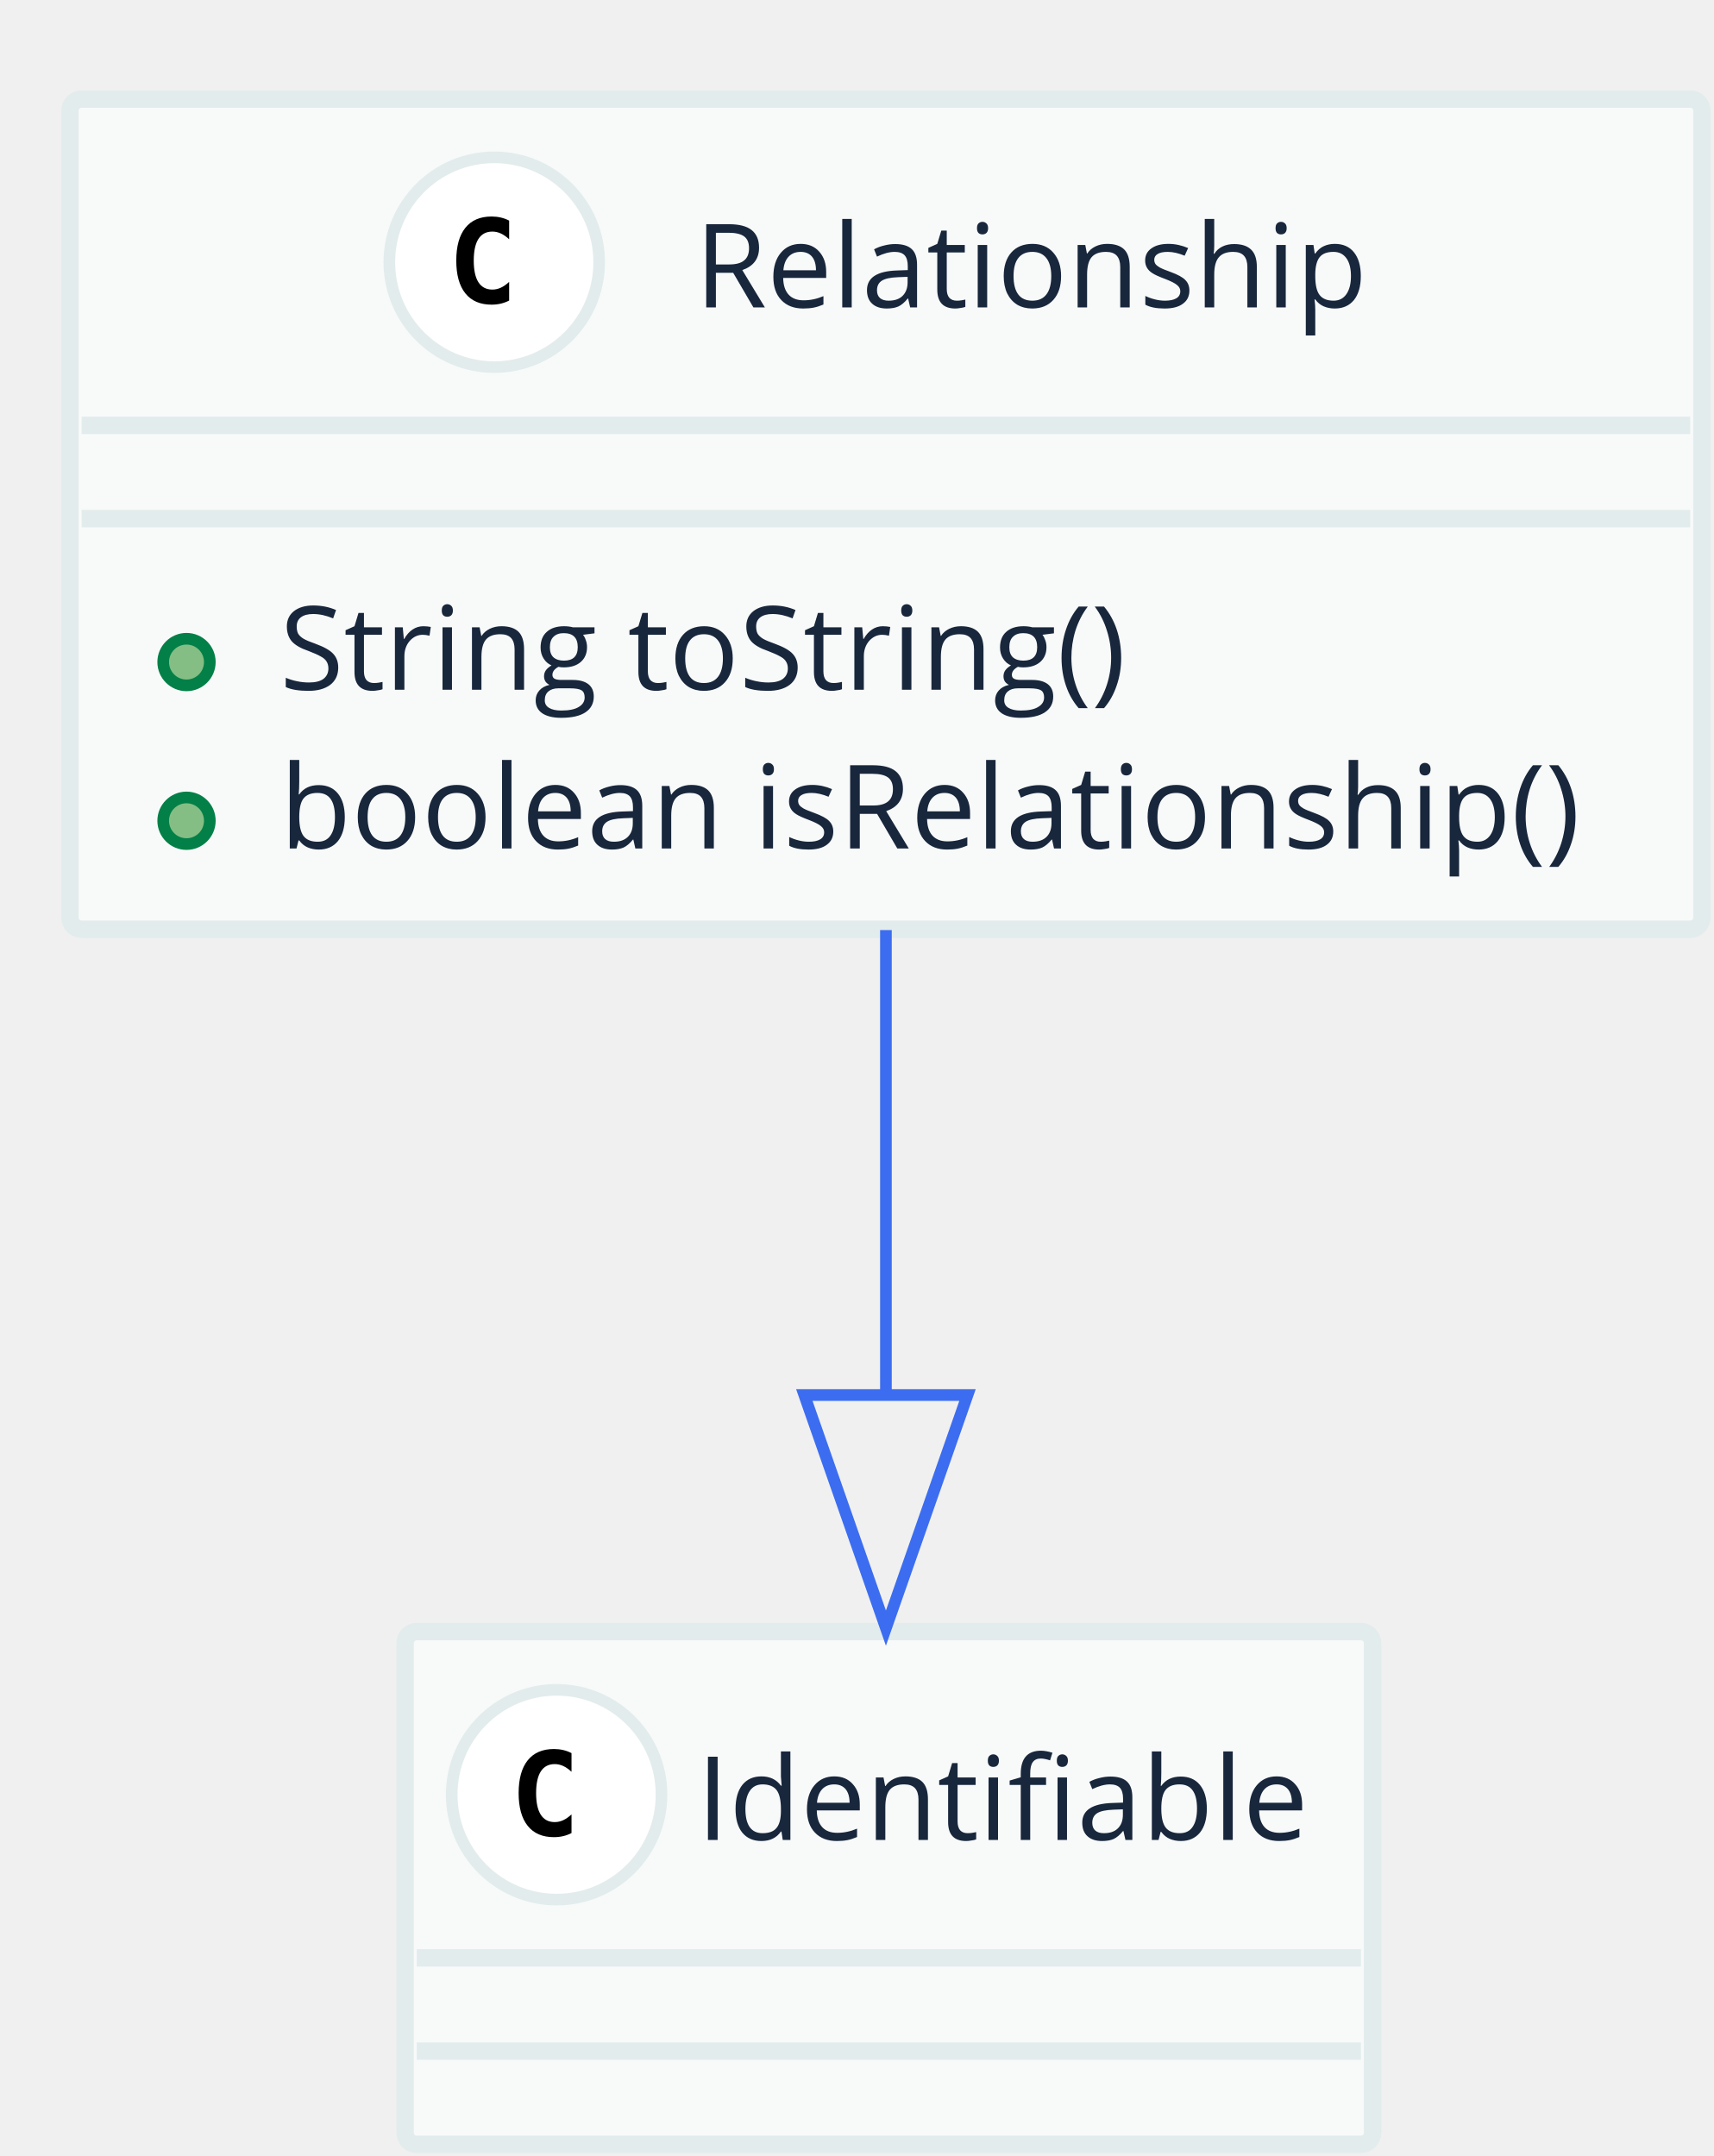
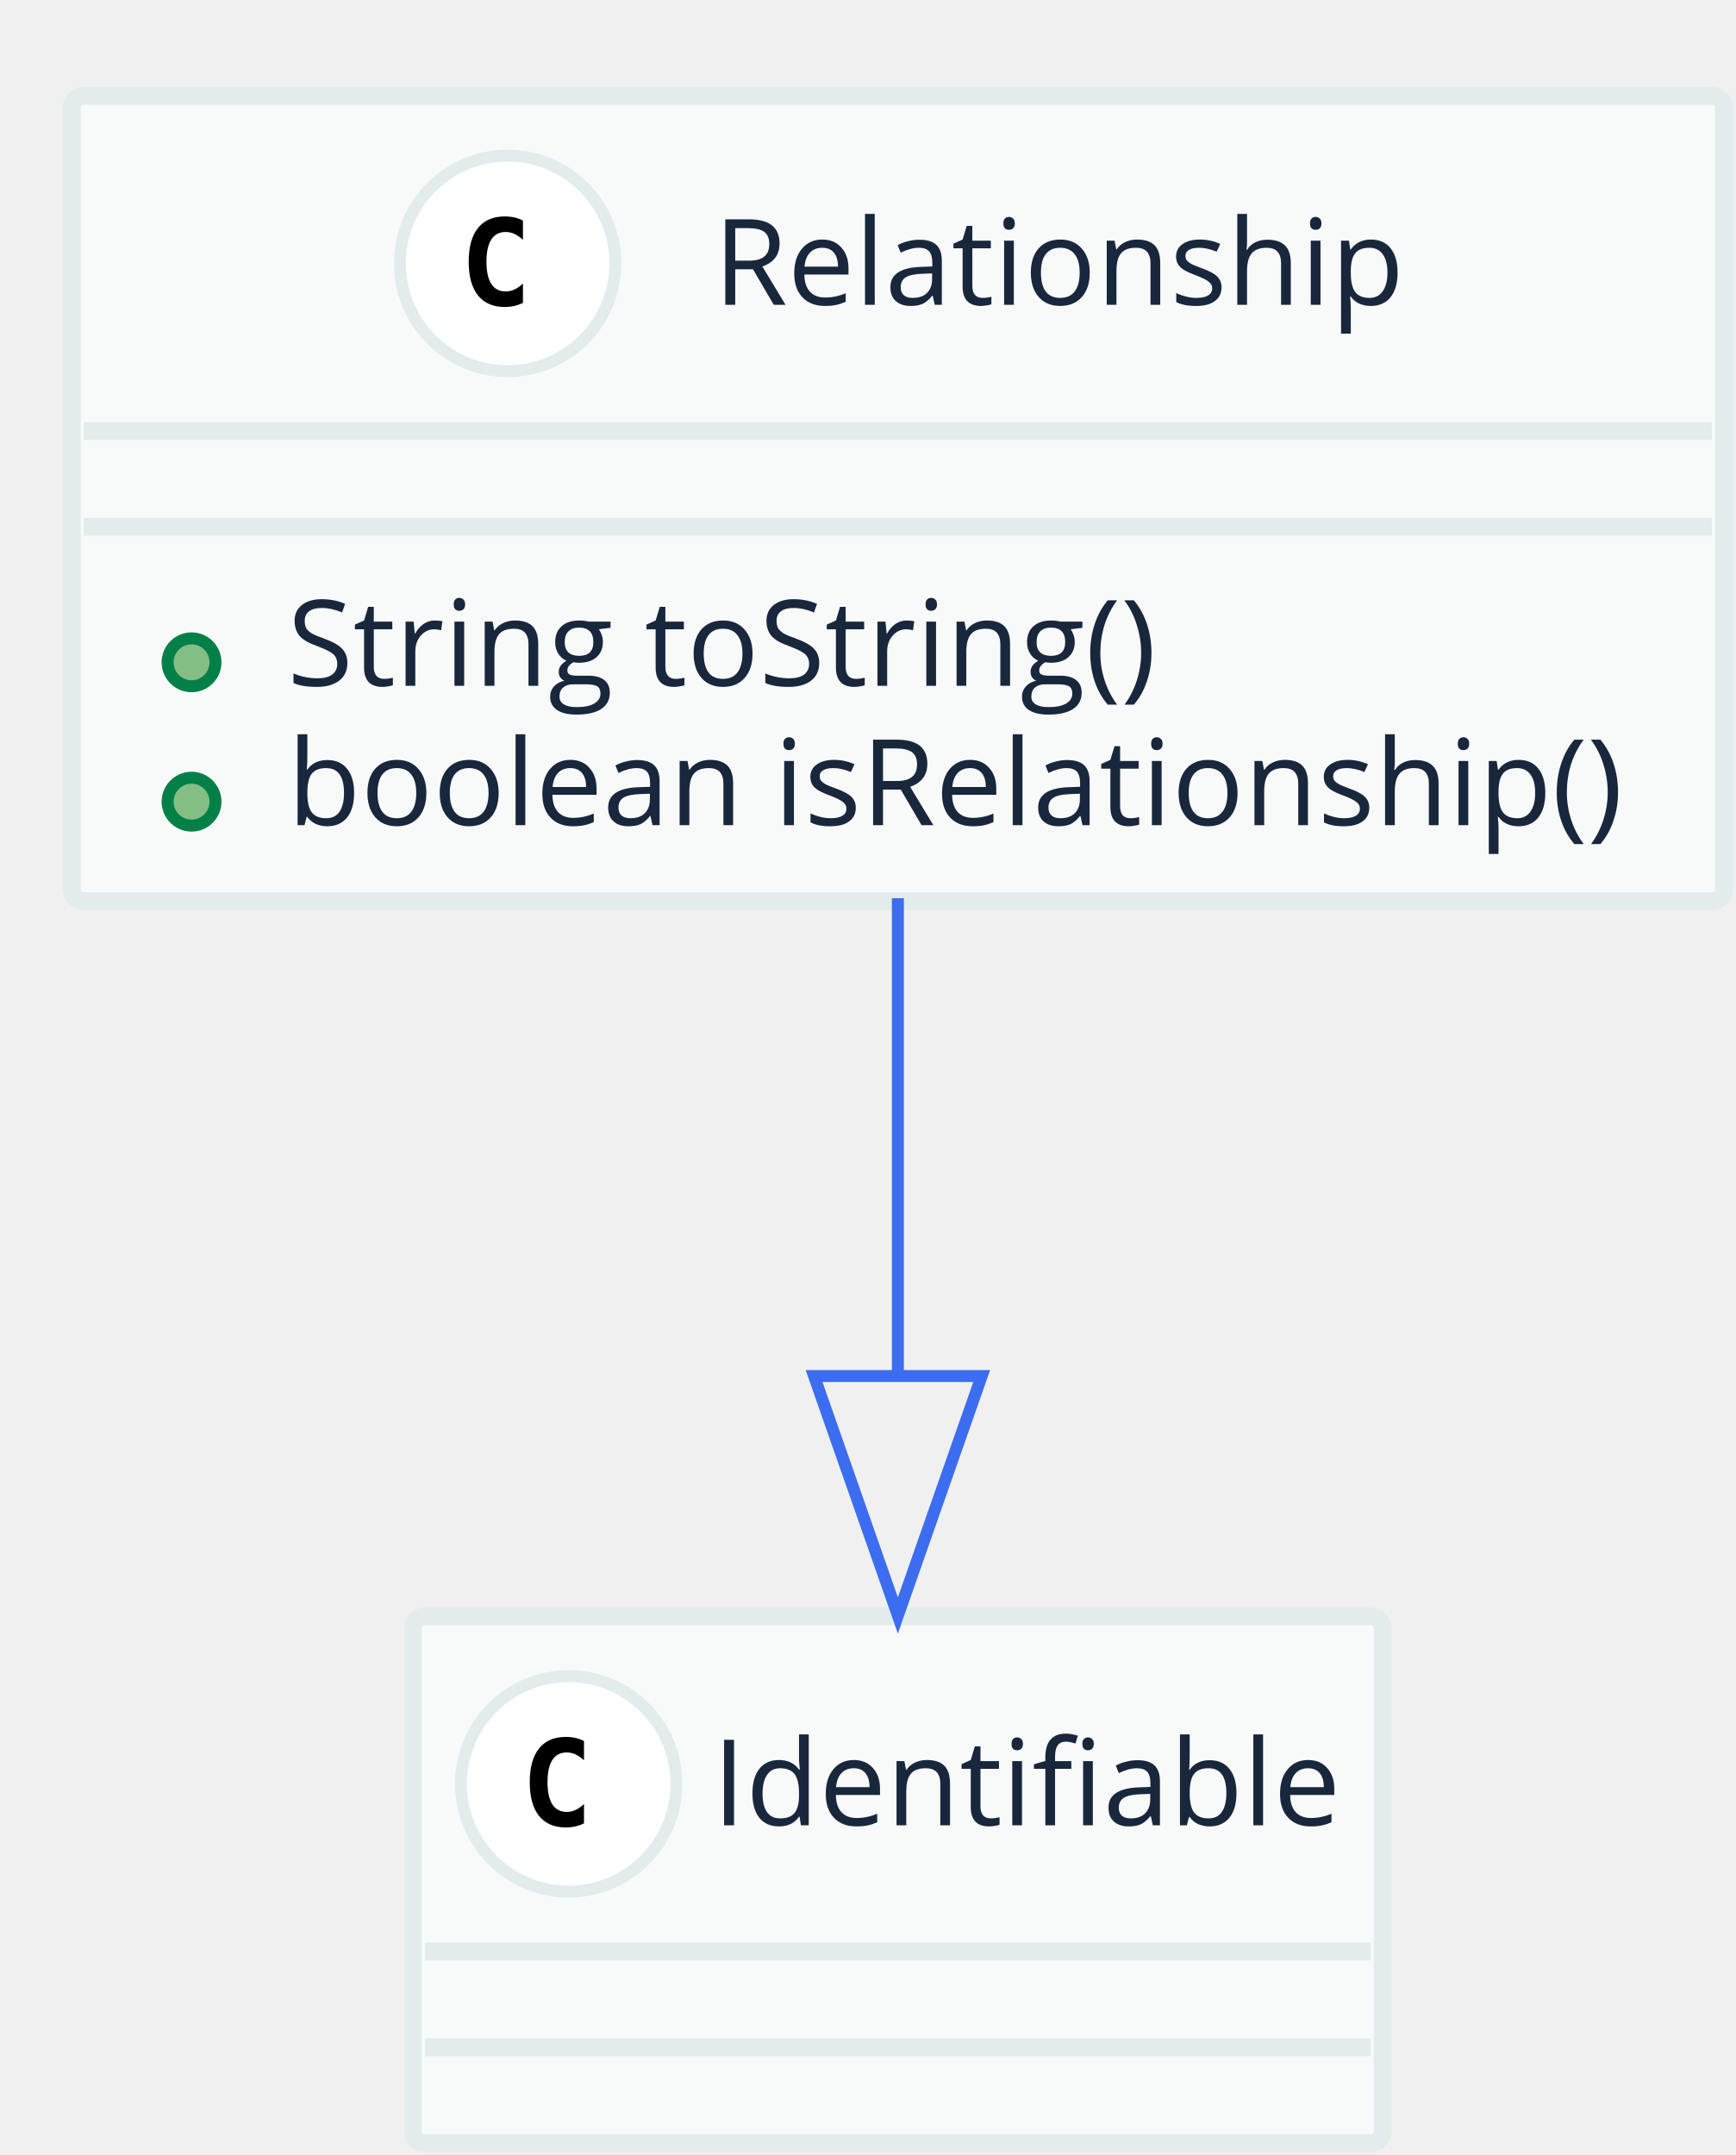
- <svg xmlns="http://www.w3.org/2000/svg" contentScriptType="application/ecmascript" contentStyleType="text/css" height="185px" preserveAspectRatio="none" style="width:147px;height:185px;" version="1.1" viewBox="0 0 147 185" width="147px" zoomAndPan="magnify">
+ <svg xmlns="http://www.w3.org/2000/svg" contentScriptType="application/ecmascript" contentStyleType="text/css" height="180px" preserveAspectRatio="none" style="width:145px;height:180px;" version="1.1" viewBox="0 0 145 180" width="145px" zoomAndPan="magnify">
  <defs />
  <g>
-     <rect fill="#F8FAFA" height="71.236" rx="1" ry="1" style="stroke: #E3ECEC; stroke-width: 1.5;" width="140" x="6" y="8.5" />
-     <ellipse cx="42.4" cy="22.5" fill="#FFFFFF" rx="9" ry="9" style="stroke: #E3ECEC; stroke-width: 1.0;" />
-     <path d="M43.678,25.79 Q43.337,25.966 42.961,26.054 Q42.585,26.142 42.169,26.142 Q40.695,26.142 39.919,25.17 Q39.142,24.198 39.142,22.362 Q39.142,20.521 39.919,19.55 Q40.695,18.578 42.169,18.578 Q42.585,18.578 42.965,18.666 Q43.346,18.754 43.678,18.93 L43.678,20.531 Q43.307,20.189 42.958,20.031 Q42.609,19.872 42.238,19.872 Q41.447,19.872 41.044,20.5 Q40.641,21.127 40.641,22.362 Q40.641,23.593 41.044,24.22 Q41.447,24.848 42.238,24.848 Q42.609,24.848 42.958,24.689 Q43.307,24.53 43.678,24.189 Z " />
-     <text fill="#19273C" font-family="Open Sans" font-size="10" lengthAdjust="spacingAndGlyphs" textLength="60" x="59.6" y="26.379">Relationship</text>
-     <line style="stroke: #E3ECEC; stroke-width: 1.5;" x1="7" x2="145" y1="36.5" y2="36.5" />
-     <line style="stroke: #E3ECEC; stroke-width: 1.5;" x1="7" x2="145" y1="44.5" y2="44.5" />
-     <ellipse cx="16" cy="56.809" fill="#84BE84" rx="2" ry="2" style="stroke: #038048; stroke-width: 1.0;" />
-     <text fill="#19273C" font-family="Open Sans" font-size="10" lengthAdjust="spacingAndGlyphs" textLength="73" x="24" y="59.188">String toString()</text>
-     <ellipse cx="16" cy="70.427" fill="#84BE84" rx="2" ry="2" style="stroke: #038048; stroke-width: 1.0;" />
-     <text fill="#19273C" font-family="Open Sans" font-size="10" lengthAdjust="spacingAndGlyphs" textLength="116" x="24" y="72.807">boolean isRelationship()</text>
-     <rect fill="#F8FAFA" height="44" rx="1" ry="1" style="stroke: #E3ECEC; stroke-width: 1.5;" width="83" x="34.75" y="140" />
-     <ellipse cx="47.75" cy="154" fill="#FFFFFF" rx="9" ry="9" style="stroke: #E3ECEC; stroke-width: 1.0;" />
-     <path d="M49.028,157.29 Q48.687,157.466 48.31,157.554 Q47.935,157.642 47.52,157.642 Q46.045,157.642 45.269,156.67 Q44.492,155.698 44.492,153.862 Q44.492,152.022 45.269,151.05 Q46.045,150.078 47.52,150.078 Q47.935,150.078 48.315,150.166 Q48.696,150.254 49.028,150.43 L49.028,152.031 Q48.657,151.69 48.308,151.531 Q47.959,151.372 47.588,151.372 Q46.797,151.372 46.394,152 Q45.991,152.627 45.991,153.862 Q45.991,155.093 46.394,155.72 Q46.797,156.348 47.588,156.348 Q47.959,156.348 48.308,156.189 Q48.657,156.03 49.028,155.689 Z " />
-     <text fill="#19273C" font-family="Open Sans" font-size="10" lengthAdjust="spacingAndGlyphs" textLength="55" x="59.75" y="157.879">Identifiable</text>
-     <line style="stroke: #E3ECEC; stroke-width: 1.5;" x1="35.75" x2="116.75" y1="168" y2="168" />
-     <line style="stroke: #E3ECEC; stroke-width: 1.5;" x1="35.75" x2="116.75" y1="176" y2="176" />
-     <path d="M76,79.804 C76,92.287 76,106.488 76,119.484 " fill="none" style="stroke: #3C6DF0; stroke-width: 1.0;" />
-     <polygon fill="none" points="83,119.703,76,139.703,69,119.703,83,119.703" style="stroke: #3C6DF0; stroke-width: 1.0;" />
+     <rect fill="#F8FAFA" height="67.281" rx="1" ry="1" style="stroke: #E3ECEC; stroke-width: 1.5;" width="138" x="6" y="8" />
+     <ellipse cx="42.4" cy="22" fill="#FFFFFF" rx="9" ry="9" style="stroke: #E3ECEC; stroke-width: 1.0;" />
+     <path d="M43.681,25.297 Q43.337,25.469 42.962,25.555 Q42.587,25.641 42.166,25.641 Q40.697,25.641 39.923,24.672 Q39.15,23.703 39.15,21.859 Q39.15,20.016 39.923,19.047 Q40.697,18.078 42.166,18.078 Q42.587,18.078 42.97,18.164 Q43.353,18.25 43.681,18.422 L43.681,20.031 Q43.306,19.688 42.955,19.531 Q42.603,19.375 42.244,19.375 Q41.447,19.375 41.041,20 Q40.634,20.625 40.634,21.859 Q40.634,23.094 41.041,23.719 Q41.447,24.344 42.244,24.344 Q42.603,24.344 42.955,24.188 Q43.306,24.031 43.681,23.688 L43.681,25.297 Z " />
+     <text fill="#19273C" font-family="Open Sans" font-size="10" lengthAdjust="spacingAndGlyphs" textLength="58" x="59.6" y="25.462">Relationship</text>
+     <line style="stroke: #E3ECEC; stroke-width: 1.5;" x1="7" x2="143" y1="36" y2="36" />
+     <line style="stroke: #E3ECEC; stroke-width: 1.5;" x1="7" x2="143" y1="44" y2="44" />
+     <ellipse cx="16" cy="55.32" fill="#84BE84" rx="2" ry="2" style="stroke: #038048; stroke-width: 1.0;" />
+     <text fill="#19273C" font-family="Open Sans" font-size="10" lengthAdjust="spacingAndGlyphs" textLength="79" x="24" y="57.282">String toString()</text>
+     <ellipse cx="16" cy="66.961" fill="#84BE84" rx="2" ry="2" style="stroke: #038048; stroke-width: 1.0;" />
+     <text fill="#19273C" font-family="Open Sans" font-size="10" lengthAdjust="spacingAndGlyphs" textLength="114" x="24" y="68.923">boolean isRelationship()</text>
+     <rect fill="#F8FAFA" height="44" rx="1" ry="1" style="stroke: #E3ECEC; stroke-width: 1.5;" width="81" x="34.5" y="135" />
+     <ellipse cx="47.5" cy="149" fill="#FFFFFF" rx="9" ry="9" style="stroke: #E3ECEC; stroke-width: 1.0;" />
+     <path d="M48.781,152.297 Q48.438,152.469 48.062,152.555 Q47.688,152.641 47.266,152.641 Q45.797,152.641 45.023,151.672 Q44.25,150.703 44.25,148.859 Q44.25,147.016 45.023,146.047 Q45.797,145.078 47.266,145.078 Q47.688,145.078 48.07,145.164 Q48.453,145.25 48.781,145.422 L48.781,147.031 Q48.406,146.688 48.055,146.531 Q47.703,146.375 47.344,146.375 Q46.547,146.375 46.141,147 Q45.734,147.625 45.734,148.859 Q45.734,150.094 46.141,150.719 Q46.547,151.344 47.344,151.344 Q47.703,151.344 48.055,151.188 Q48.406,151.031 48.781,150.688 L48.781,152.297 Z " />
+     <text fill="#19273C" font-family="Open Sans" font-size="10" lengthAdjust="spacingAndGlyphs" textLength="53" x="59.5" y="152.462">Identifiable</text>
+     <line style="stroke: #E3ECEC; stroke-width: 1.5;" x1="35.5" x2="114.5" y1="163" y2="163" />
+     <line style="stroke: #E3ECEC; stroke-width: 1.5;" x1="35.5" x2="114.5" y1="171" y2="171" />
+     <path d="M75,75.025 C75,87.362 75,101.58 75,114.626 " fill="none" style="stroke: #3C6DF0; stroke-width: 1.0;" />
+     <polygon fill="none" points="82,114.935,75,134.935,68,114.935,82,114.935" style="stroke: #3C6DF0; stroke-width: 1.0;" />
  </g>
</svg>
